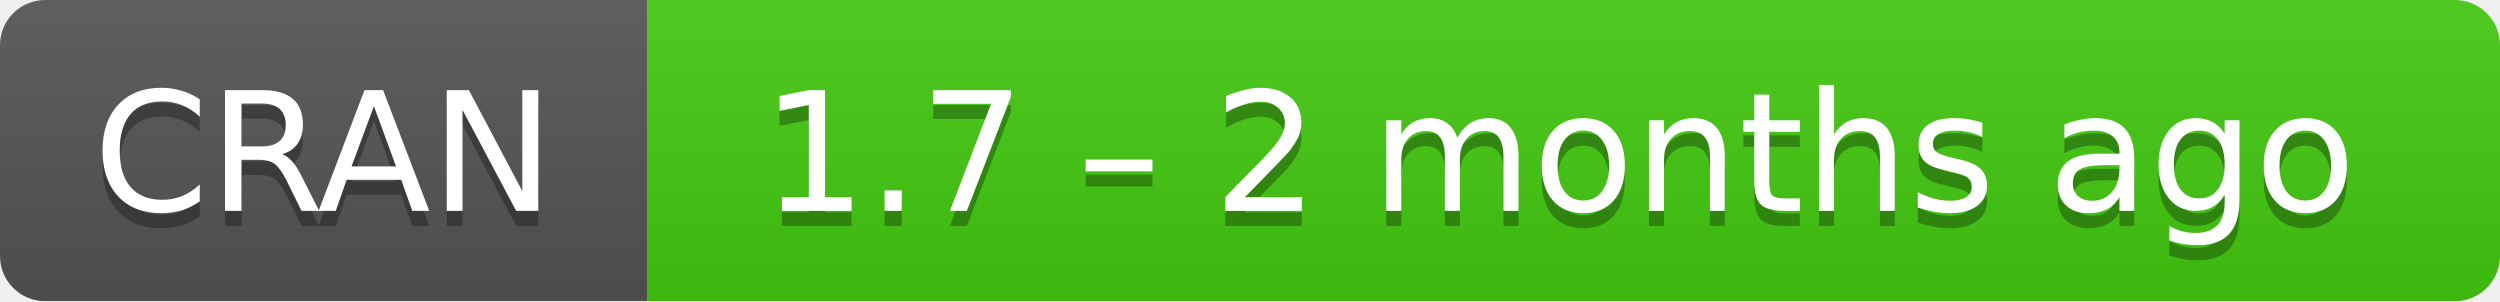
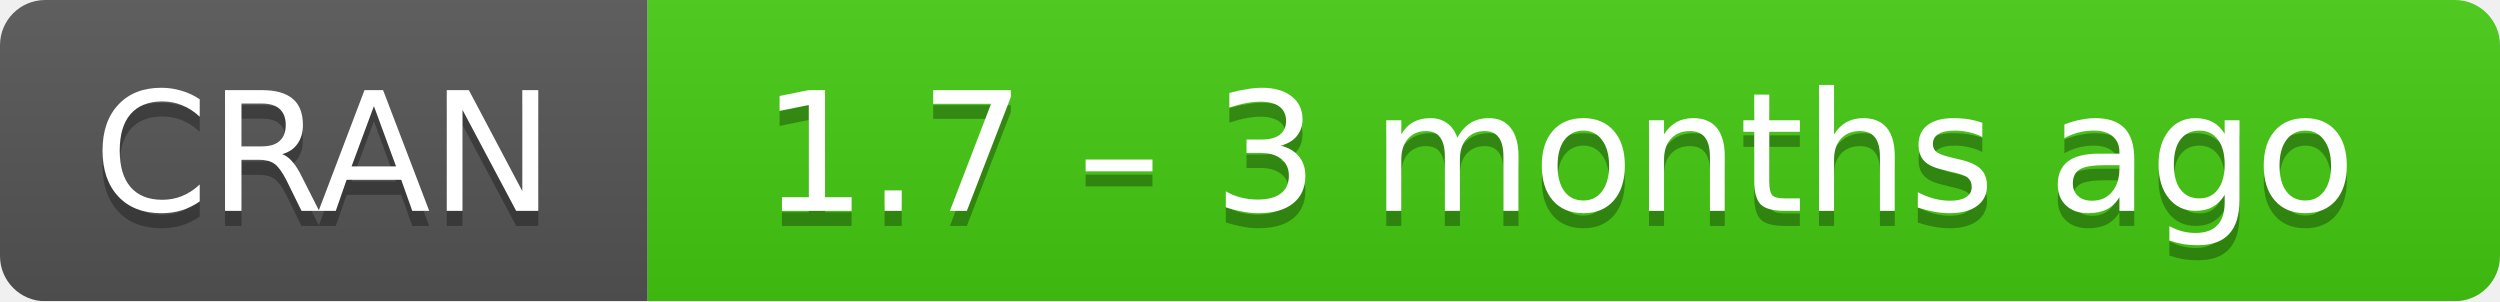
- <svg xmlns="http://www.w3.org/2000/svg" width="166" height="20" aria-label="CRAN 1.7 – 2 months ago">
+ <svg xmlns="http://www.w3.org/2000/svg" width="166" height="20" aria-label="CRAN 1.7 – 3 months ago">
  <linearGradient id="b" x2="0" y2="100%">
    <stop offset="0" stop-color="#bbb" stop-opacity=".1" />
    <stop offset="1" stop-opacity=".1" />
  </linearGradient>
  <mask id="a">
    <rect width="166" height="20" rx="3" fill="#fff" />
  </mask>
  <g mask="url(#a)">
    <path fill="#555" d="M0 0h43v20H0z" />
    <path fill="#4c1" d="M43 0h142.5v20H43z" />
    <path fill="url(#b)" d="M0 0h166v20H0z" />
  </g>
  <g fill="#fff" text-anchor="middle" font-family="DejaVu Sans,Verdana,Geneva,sans-serif" font-size="11">
    <text x="21.5" y="15" fill="#010101" fill-opacity=".3">
      CRAN
    </text>
    <text x="21.5" y="14">
      CRAN
    </text>
    <text x="103.5" y="15" fill="#010101" fill-opacity=".3">
-       1.7 – 2 months ago
+       1.7 – 3 months ago
    </text>
    <text x="103.5" y="14">
-       1.7 – 2 months ago
+       1.7 – 3 months ago
    </text>
  </g>
</svg>
